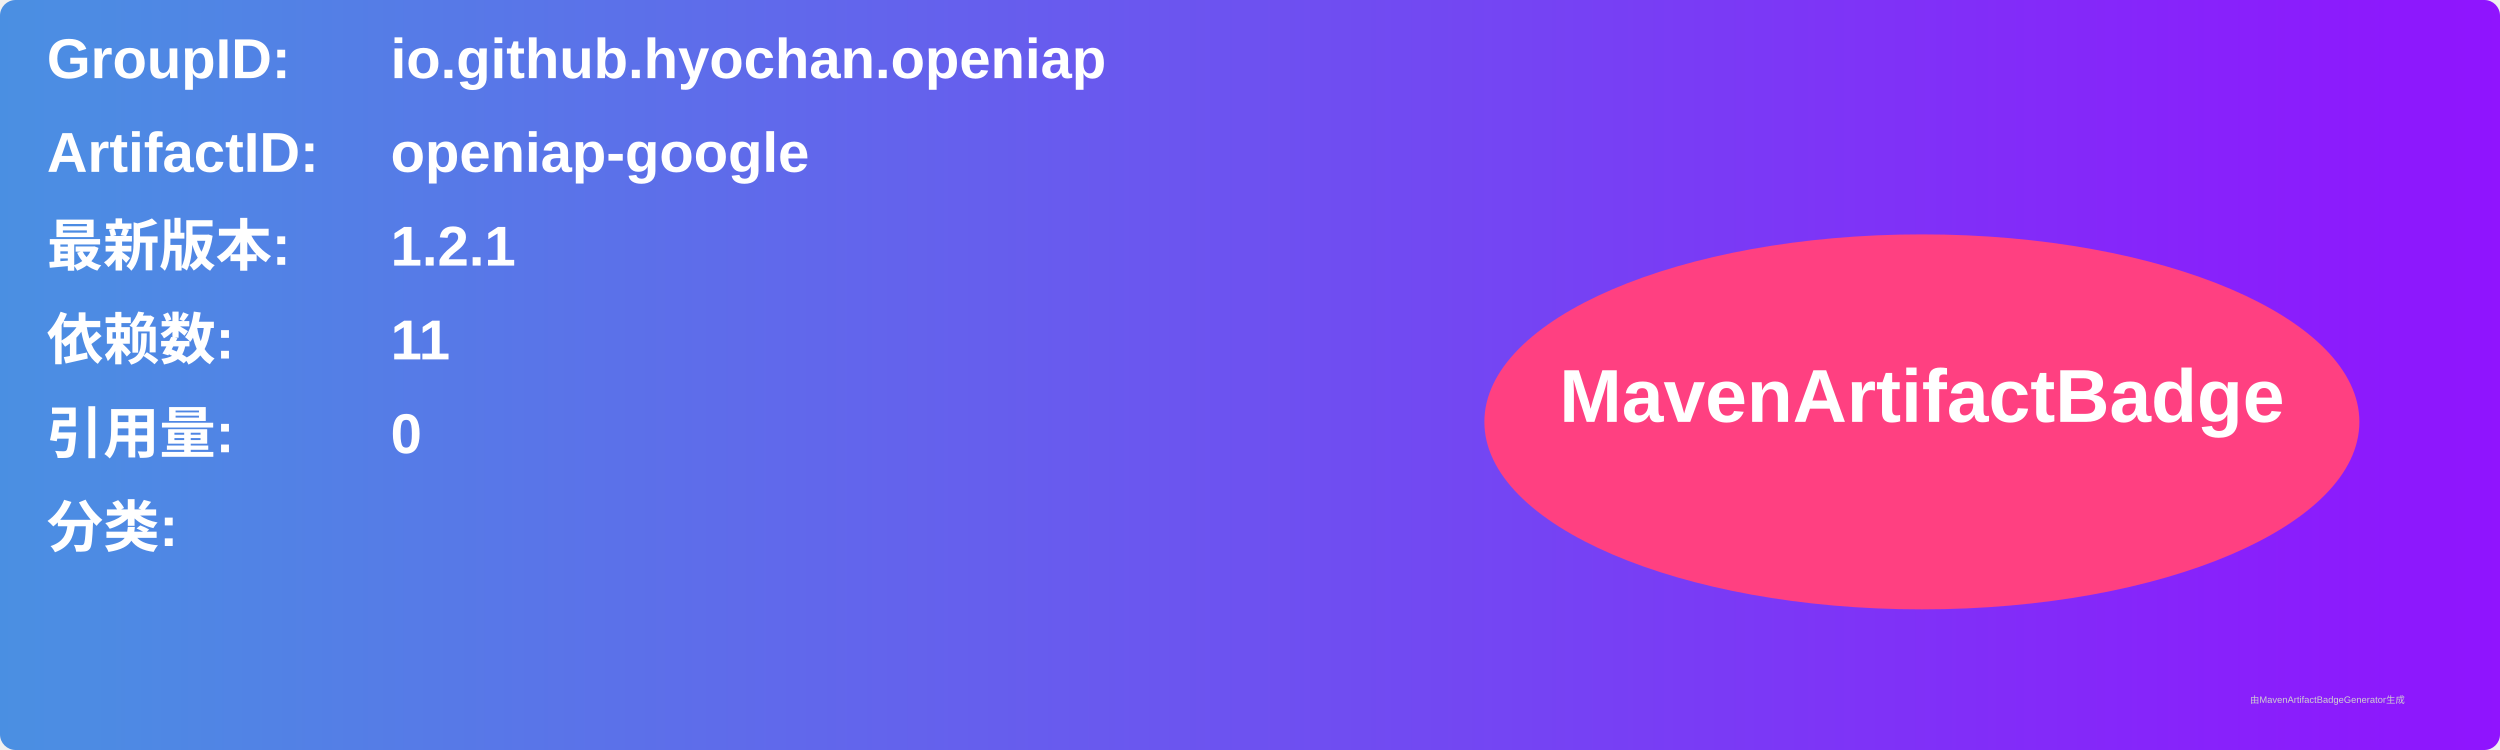
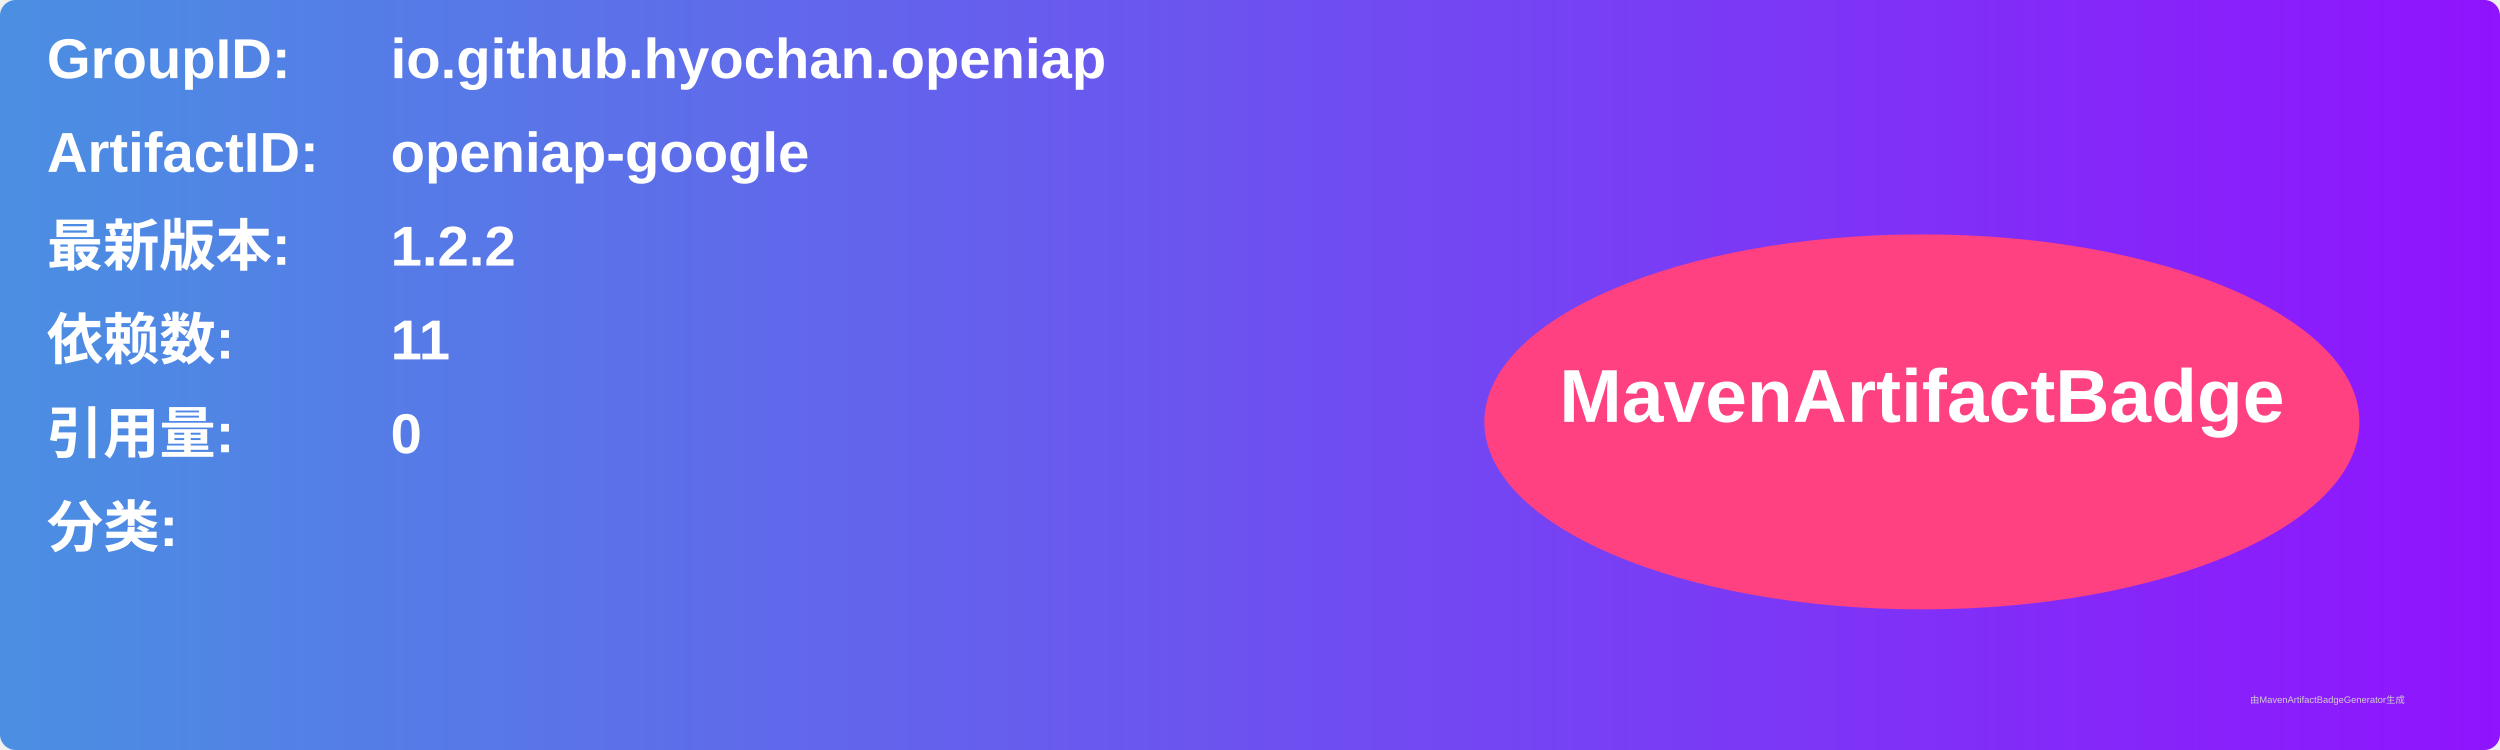
<svg xmlns="http://www.w3.org/2000/svg" width="800" height="240" viewBox="0 0 800 240">
  <linearGradient id="grad" x1="0%" y1="0%" x2="100%" y2="0%">
    <stop offset="0%" stop-color="#4a90e2" />
    <stop offset="100%" stop-color="#9013fe" />
  </linearGradient>
  <rect width="100%" height="100%" rx="5" ry="5" fill="url(#grad)" />
  <g transform="translate(15, 15)">
    <text x="0" y="10" font-family="Arial" font-size="18" fill="white" font-weight="bold" width="260">GroupID:</text>
    <text x="110" y="10" font-family="Arial" font-size="18" fill="white" font-weight="bold" width="460">io.github.hyochan.openiap</text>
    <text x="0" y="40" font-family="Arial" font-size="18" fill="white" font-weight="bold" width="260">ArtifactID:</text>
    <text x="110" y="40" font-family="Arial" font-size="18" fill="white" font-weight="bold" width="460">openiap-google</text>
    <text x="0" y="70" font-family="Arial" font-size="18" fill="white" font-weight="bold">最新版本:</text>
    <text x="110" y="70" font-family="Arial" font-size="18" fill="white" font-weight="bold">
-       <tspan font-weight="bold">1.2.1</tspan>
+       <tspan font-weight="bold">1.2.2</tspan>
    </text>
    <text x="0" y="100" font-family="Arial" font-size="18" fill="white" font-weight="bold">依赖数: </text>
    <text x="110" y="100" font-family="Arial" font-size="18" fill="white">
      <tspan font-weight="bold">11</tspan>
    </text>
    <text x="0" y="130" font-family="Arial" font-size="18" fill="white" font-weight="bold">引用量: </text>
    <text x="110" y="130" font-family="Arial" font-size="18" fill="white">
      <tspan font-weight="bold">0</tspan>
    </text>
    <text x="0" y="160" font-family="Arial" font-size="18" fill="white" font-weight="bold">分类:</text>
    <text x="10" y="190" font-family="Arial" font-size="10" fill="white">
      <tspan font-weight="bold" />
    </text>
    <ellipse cx="600" cy="120" rx="140" ry="60" fill="#ff4081" />
    <text x="600" y="120" text-anchor="middle" font-family="Arial" font-size="24" fill="white" font-weight="bold">MavenArtifactBadge</text>
  </g>
  <text x="720" y="225" font-family="Arial" font-size="3" fill="#d0d0d0">由MavenArtifactBadgeGenerator生成</text>
</svg>
